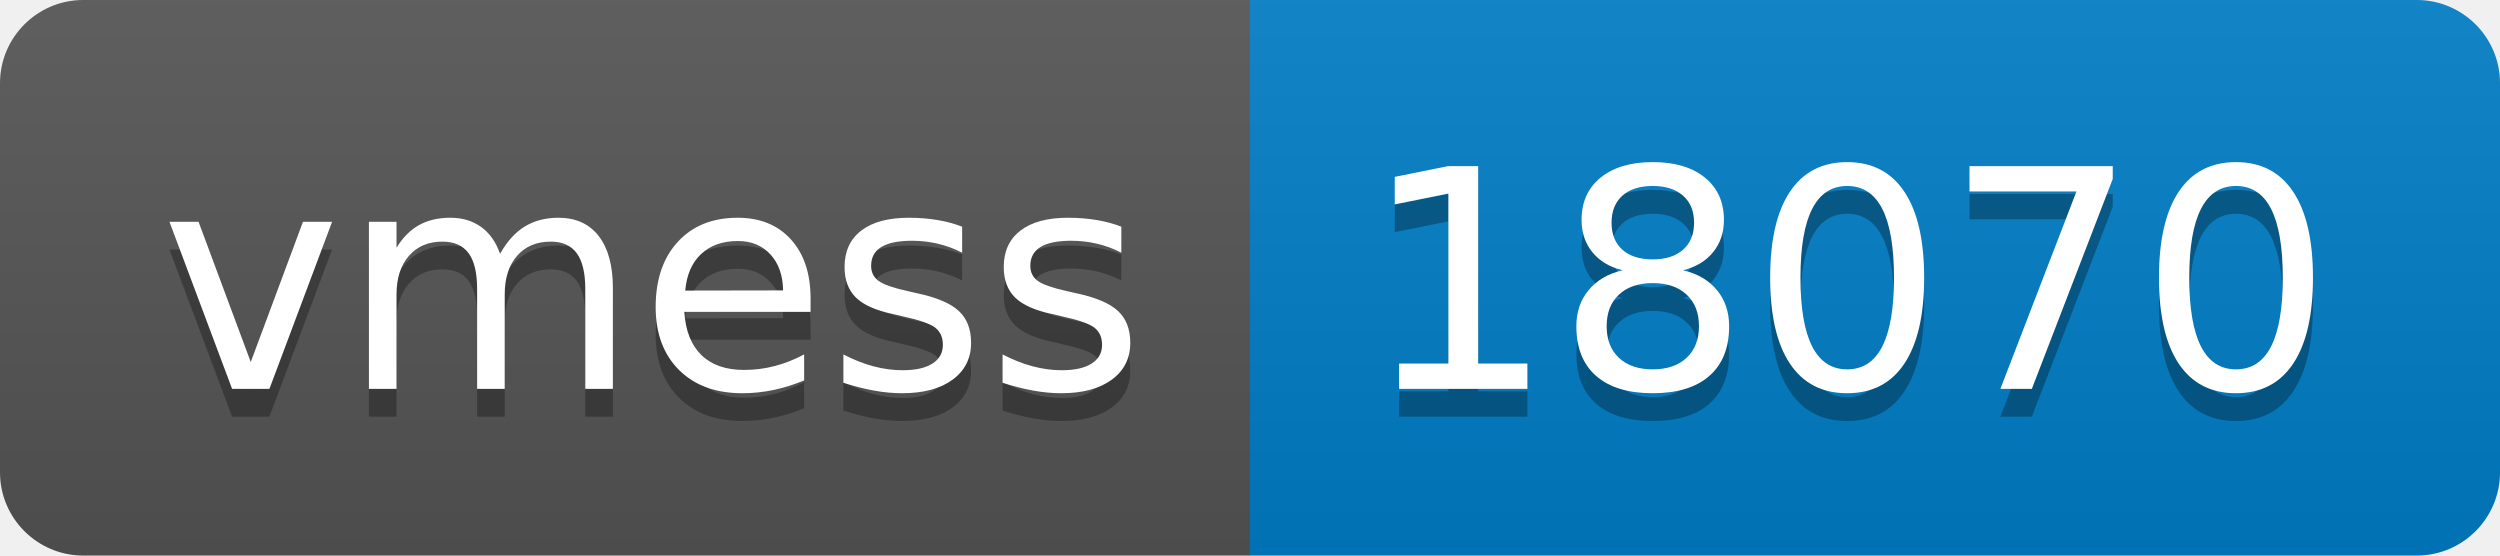
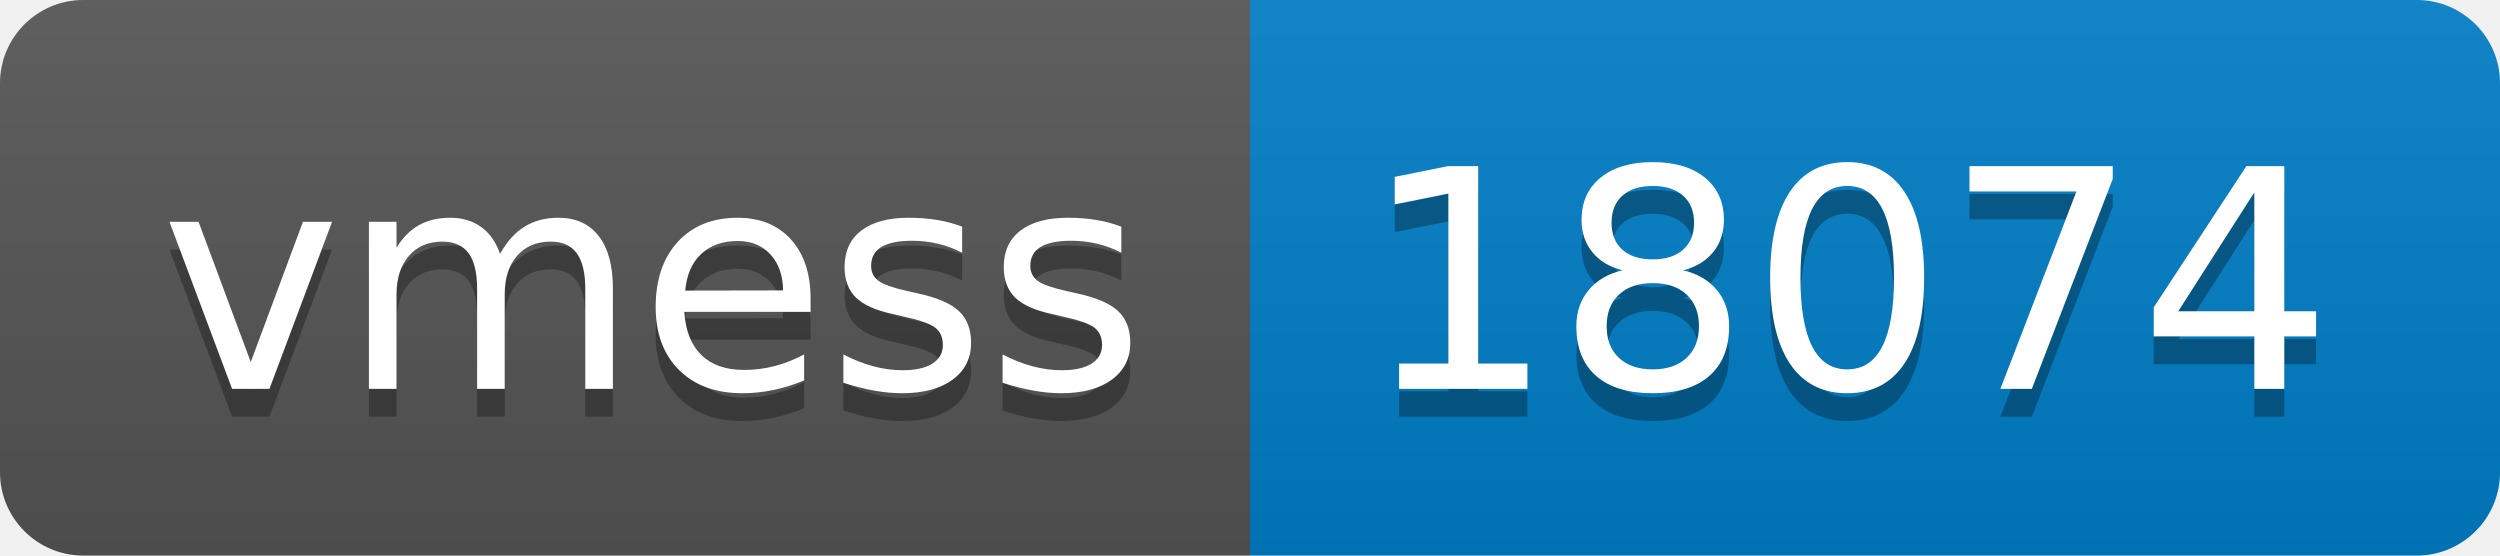
- <svg xmlns="http://www.w3.org/2000/svg" width="90" height="20" role="img" aria-label="vmess: 18070">
+ <svg xmlns="http://www.w3.org/2000/svg" width="90" height="20" role="img" aria-label="vmess: 18074">
  <linearGradient id="s" x2="0" y2="100%">
    <stop offset="0" stop-color="#bbb" stop-opacity=".1" />
    <stop offset="1" stop-opacity=".1" />
  </linearGradient>
  <clipPath id="r">
    <rect width="90" height="20" rx="3" fill="#fff" />
  </clipPath>
  <g clip-path="url(#r)">
    <rect width="45" height="20" fill="#555" />
    <rect x="45" width="45" height="20" fill="#007ec6" />
    <rect width="90" height="20" fill="url(#s)" />
  </g>
  <g fill="#fff" text-anchor="middle" font-family="Verdana,Geneva,DejaVu Sans,sans-serif" text-rendering="geometricPrecision" font-size="110">
    <text aria-hidden="true" x="235" y="150" fill="#010101" fill-opacity=".3" transform="scale(.1)" textLength="350">vmess</text>
    <text x="235" y="140" transform="scale(.1)" fill="#fff" textLength="350">vmess</text>
-     <text aria-hidden="true" x="665" y="150" fill="#010101" fill-opacity=".3" transform="scale(.1)" textLength="350">18070</text>
-     <text x="665" y="140" transform="scale(.1)" fill="#fff" textLength="350">18070</text>
+     <text aria-hidden="true" x="665" y="150" fill="#010101" fill-opacity=".3" transform="scale(.1)" textLength="350">18074</text>
+     <text x="665" y="140" transform="scale(.1)" fill="#fff" textLength="350">18074</text>
  </g>
</svg>
